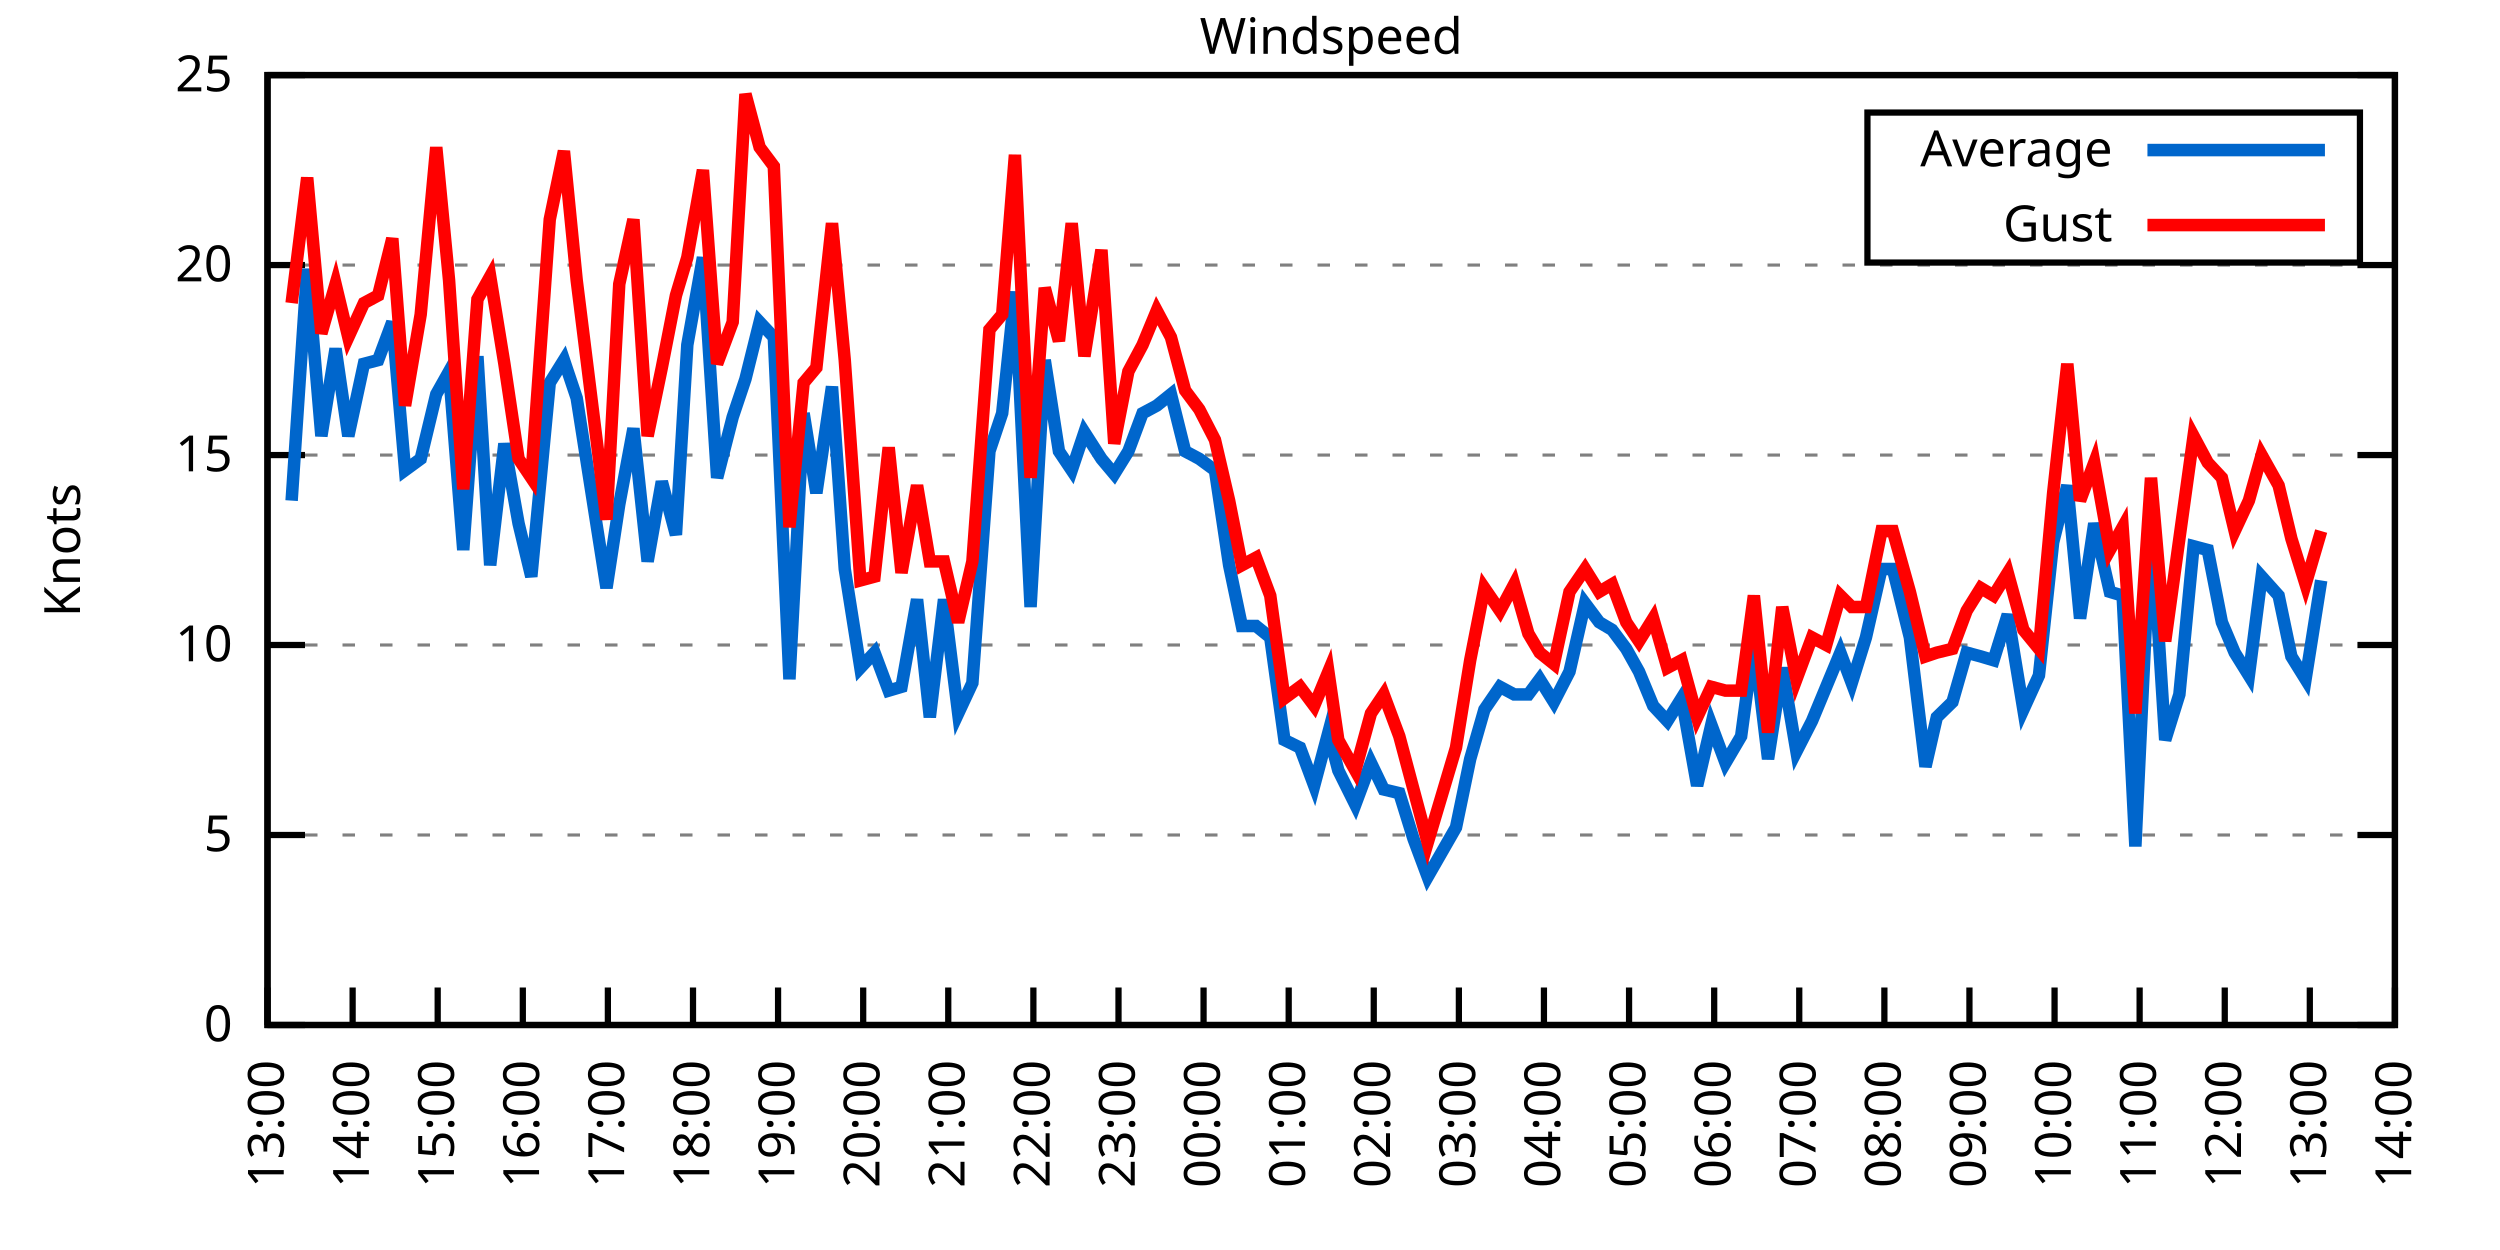
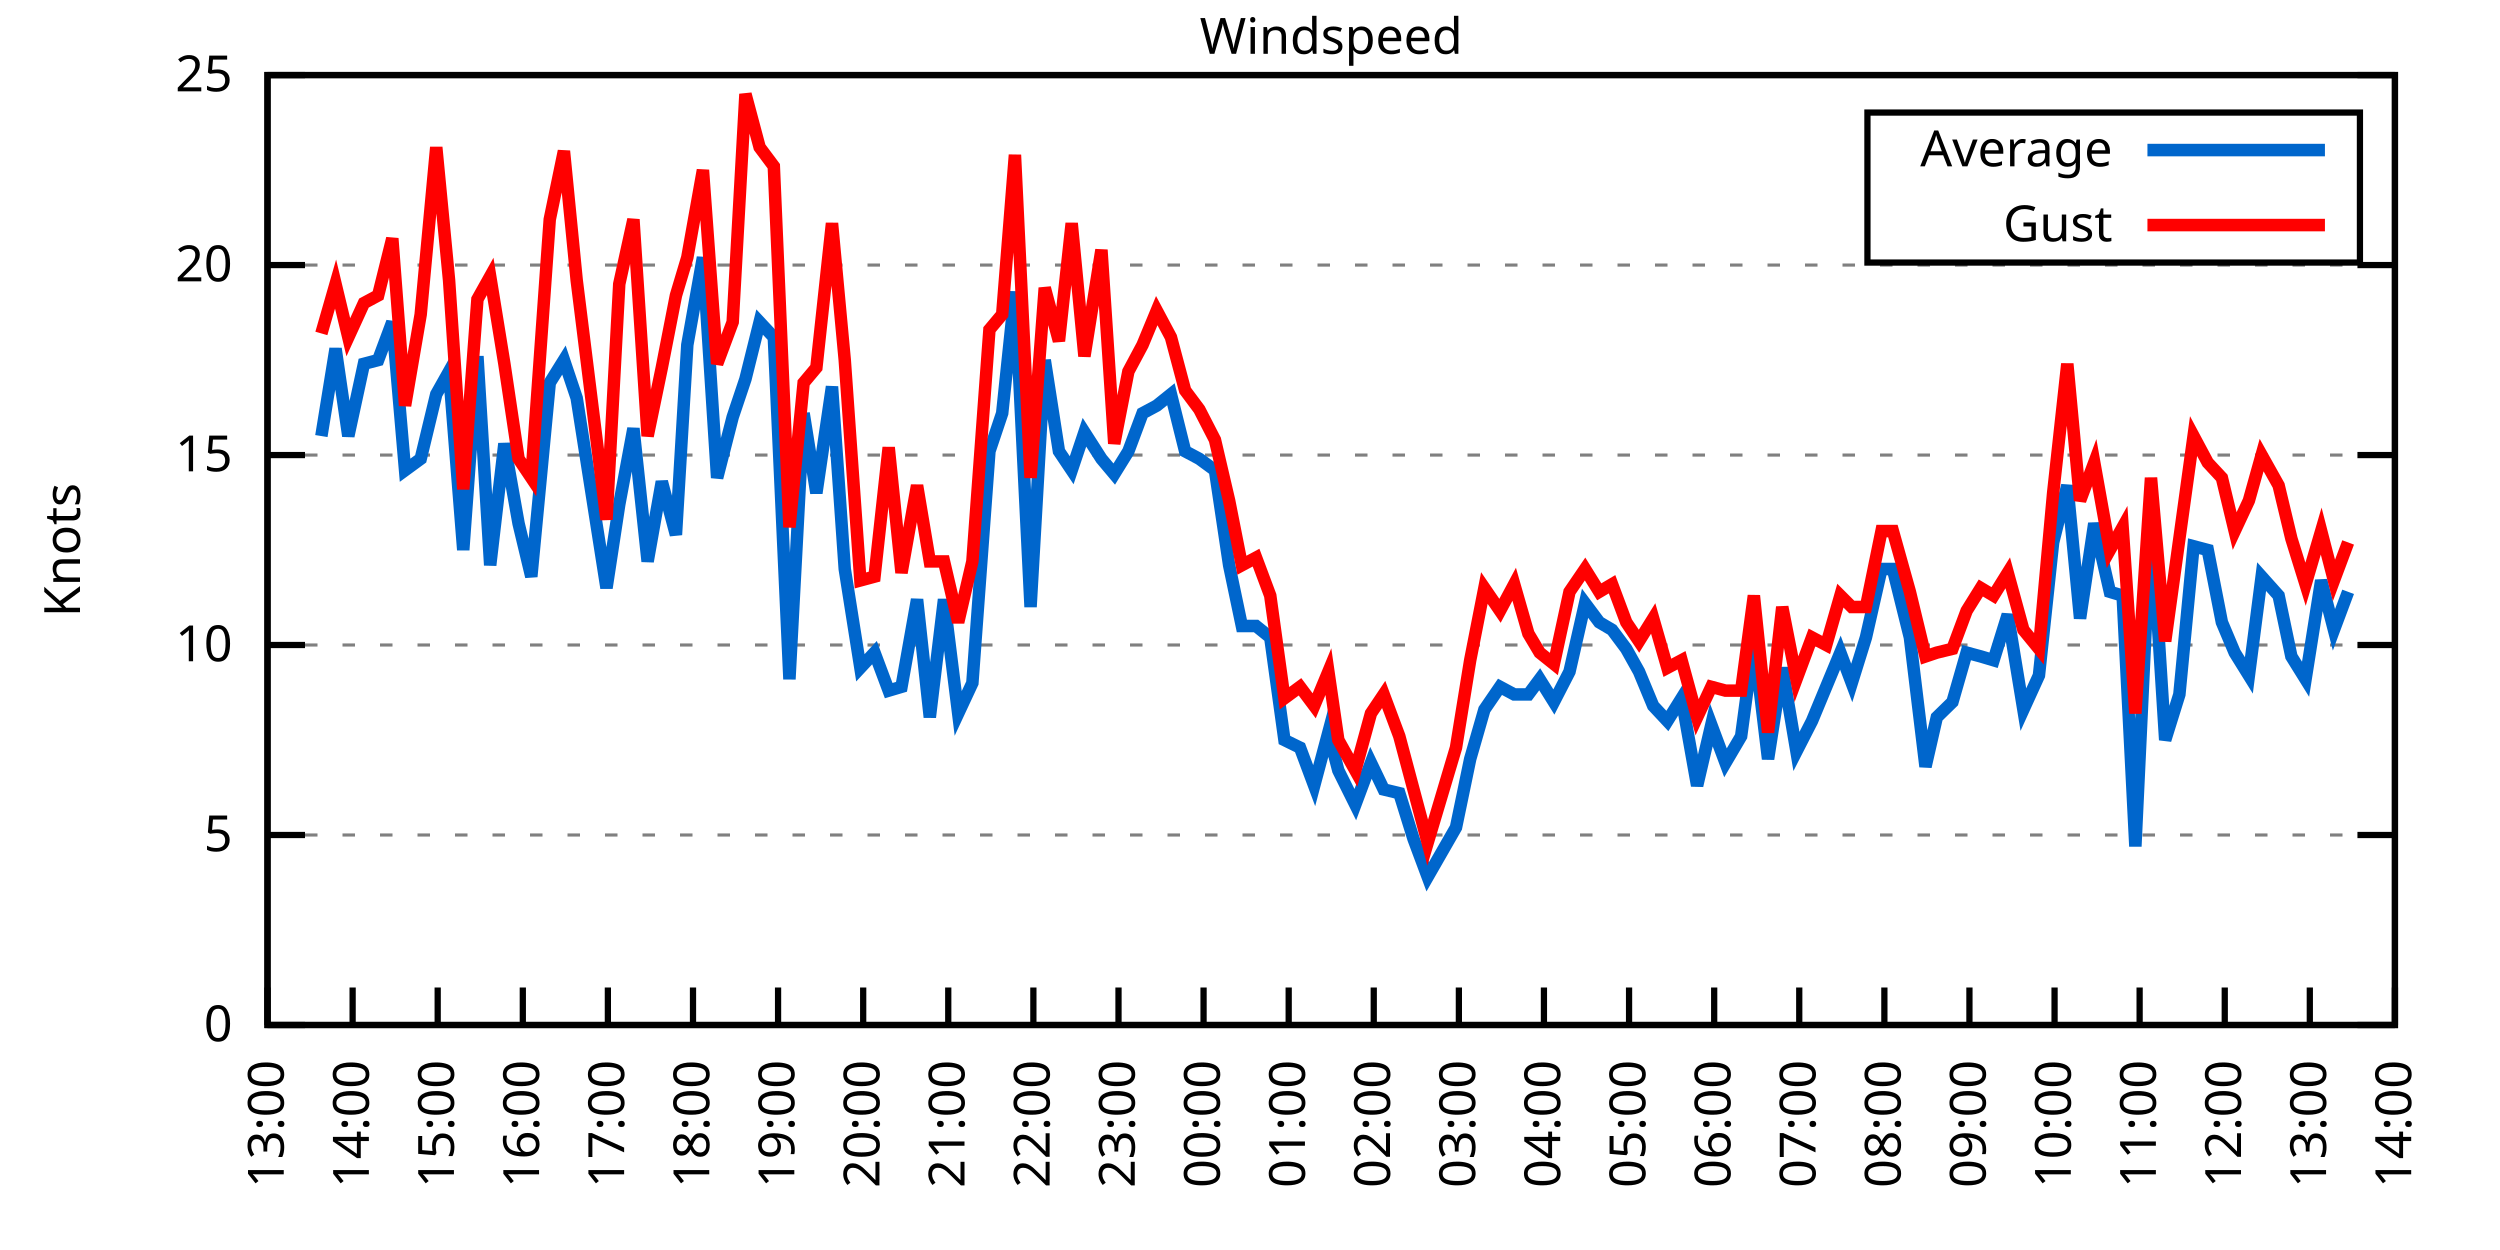
<svg xmlns="http://www.w3.org/2000/svg" xmlns:xlink="http://www.w3.org/1999/xlink" width="400" height="200" viewBox="0 0 400 200">
  <g id="gnuplot_canvas">
    <rect x="0" y="0" width="400" height="200" fill="none" />
    <defs>
      <circle id="gpDot" r="0.5" stroke-width="0.5" stroke="currentColor" />
      <path id="gpPt0" stroke-width="0.333" stroke="currentColor" d="M-1,0 h2 M0,-1 v2" />
      <path id="gpPt1" stroke-width="0.333" stroke="currentColor" d="M-1,-1 L1,1 M1,-1 L-1,1" />
      <path id="gpPt2" stroke-width="0.333" stroke="currentColor" d="M-1,0 L1,0 M0,-1 L0,1 M-1,-1 L1,1 M-1,1 L1,-1" />
      <rect id="gpPt3" stroke-width="0.333" stroke="currentColor" x="-1" y="-1" width="2" height="2" />
      <rect id="gpPt4" stroke-width="0.333" stroke="currentColor" fill="currentColor" x="-1" y="-1" width="2" height="2" />
      <circle id="gpPt5" stroke-width="0.333" stroke="currentColor" cx="0" cy="0" r="1" />
      <use xlink:href="#gpPt5" id="gpPt6" fill="currentColor" stroke="none" />
      <path id="gpPt7" stroke-width="0.333" stroke="currentColor" d="M0,-1.33 L-1.33,0.67 L1.33,0.67 z" />
      <use xlink:href="#gpPt7" id="gpPt8" fill="currentColor" stroke="none" />
      <use xlink:href="#gpPt7" id="gpPt9" stroke="currentColor" transform="rotate(180)" />
      <use xlink:href="#gpPt9" id="gpPt10" fill="currentColor" stroke="none" />
      <use xlink:href="#gpPt3" id="gpPt11" stroke="currentColor" transform="rotate(45)" />
      <use xlink:href="#gpPt11" id="gpPt12" fill="currentColor" stroke="none" />
      <path id="gpPt13" stroke-width="0.333" stroke="currentColor" d="M0,1.330 L1.265,0.411 L0.782,-1.067 L-0.782,-1.076 L-1.265,0.411 z" />
      <use xlink:href="#gpPt13" id="gpPt14" fill="currentColor" stroke="none" />
      <filter id="textbox" filterUnits="objectBoundingBox" x="0" y="0" height="1" width="1">
        <feFlood flood-color="white" flood-opacity="1" result="bgnd" />
        <feComposite in="SourceGraphic" in2="bgnd" operator="atop" />
      </filter>
      <filter id="greybox" filterUnits="objectBoundingBox" x="0" y="0" height="1" width="1">
        <feFlood flood-color="lightgrey" flood-opacity="1" result="grey" />
        <feComposite in="SourceGraphic" in2="grey" operator="atop" />
      </filter>
    </defs>
    <g fill="none" color="white" stroke="currentColor" stroke-width="1.00" stroke-linecap="butt" stroke-linejoin="miter">
</g>
    <g fill="none" color="black" stroke="currentColor" stroke-width="1.00" stroke-linecap="butt" stroke-linejoin="miter">
      <g stroke="none" shape-rendering="crispEdges">
        <polygon fill="rgb(255, 255, 255)" points="42.80,164.00 383.18,164.00 383.18,12.02 42.80,12.02 " />
      </g>
    </g>
    <g fill="none" color="black" stroke="currentColor" stroke-width="1.00" stroke-linecap="butt" stroke-linejoin="miter">
</g>
    <g fill="none" color="black" stroke="black" stroke-width="0.50" stroke-linecap="butt" stroke-linejoin="miter">
</g>
    <g fill="none" color="gray" stroke="currentColor" stroke-width="0.50" stroke-linecap="butt" stroke-linejoin="miter">
      <path stroke="gray" stroke-dasharray="2,4" class="gridline" d="M42.80,164.00 L383.19,164.00  " />
    </g>
    <g fill="none" color="gray" stroke="gray" stroke-width="1.00" stroke-linecap="butt" stroke-linejoin="miter">
</g>
    <g fill="none" color="black" stroke="currentColor" stroke-width="1.00" stroke-linecap="butt" stroke-linejoin="miter">
      <path stroke="black" d="M42.80,164.00 L48.80,164.00 M383.19,164.00 L377.19,164.00  " />
      <g transform="translate(37.20,166.60)" stroke="none" fill="black" font-family="Sans" font-size="8.00" text-anchor="end">
        <text>
          <tspan font-family="Sans"> 0</tspan>
        </text>
      </g>
    </g>
    <g fill="none" color="black" stroke="currentColor" stroke-width="1.00" stroke-linecap="butt" stroke-linejoin="miter">
</g>
    <g fill="none" color="black" stroke="black" stroke-width="0.50" stroke-linecap="butt" stroke-linejoin="miter">
</g>
    <g fill="none" color="gray" stroke="currentColor" stroke-width="0.50" stroke-linecap="butt" stroke-linejoin="miter">
      <path stroke="gray" stroke-dasharray="2,4" class="gridline" d="M42.80,133.60 L383.19,133.60  " />
    </g>
    <g fill="none" color="gray" stroke="gray" stroke-width="1.00" stroke-linecap="butt" stroke-linejoin="miter">
</g>
    <g fill="none" color="black" stroke="currentColor" stroke-width="1.00" stroke-linecap="butt" stroke-linejoin="miter">
      <path stroke="black" d="M42.80,133.60 L48.80,133.60 M383.19,133.60 L377.19,133.60  " />
      <g transform="translate(37.20,136.20)" stroke="none" fill="black" font-family="Sans" font-size="8.00" text-anchor="end">
        <text>
          <tspan font-family="Sans"> 5</tspan>
        </text>
      </g>
    </g>
    <g fill="none" color="black" stroke="currentColor" stroke-width="1.00" stroke-linecap="butt" stroke-linejoin="miter">
</g>
    <g fill="none" color="black" stroke="black" stroke-width="0.50" stroke-linecap="butt" stroke-linejoin="miter">
</g>
    <g fill="none" color="gray" stroke="currentColor" stroke-width="0.50" stroke-linecap="butt" stroke-linejoin="miter">
      <path stroke="gray" stroke-dasharray="2,4" class="gridline" d="M42.80,103.20 L383.19,103.20  " />
    </g>
    <g fill="none" color="gray" stroke="gray" stroke-width="1.00" stroke-linecap="butt" stroke-linejoin="miter">
</g>
    <g fill="none" color="black" stroke="currentColor" stroke-width="1.00" stroke-linecap="butt" stroke-linejoin="miter">
      <path stroke="black" d="M42.80,103.20 L48.80,103.20 M383.19,103.20 L377.19,103.20  " />
      <g transform="translate(37.20,105.80)" stroke="none" fill="black" font-family="Sans" font-size="8.00" text-anchor="end">
        <text>
          <tspan font-family="Sans"> 10</tspan>
        </text>
      </g>
    </g>
    <g fill="none" color="black" stroke="currentColor" stroke-width="1.00" stroke-linecap="butt" stroke-linejoin="miter">
</g>
    <g fill="none" color="black" stroke="black" stroke-width="0.50" stroke-linecap="butt" stroke-linejoin="miter">
</g>
    <g fill="none" color="gray" stroke="currentColor" stroke-width="0.50" stroke-linecap="butt" stroke-linejoin="miter">
      <path stroke="gray" stroke-dasharray="2,4" class="gridline" d="M42.80,72.81 L383.19,72.81  " />
    </g>
    <g fill="none" color="gray" stroke="gray" stroke-width="1.00" stroke-linecap="butt" stroke-linejoin="miter">
</g>
    <g fill="none" color="black" stroke="currentColor" stroke-width="1.00" stroke-linecap="butt" stroke-linejoin="miter">
      <path stroke="black" d="M42.80,72.81 L48.80,72.81 M383.19,72.81 L377.19,72.81  " />
      <g transform="translate(37.20,75.41)" stroke="none" fill="black" font-family="Sans" font-size="8.00" text-anchor="end">
        <text>
          <tspan font-family="Sans"> 15</tspan>
        </text>
      </g>
    </g>
    <g fill="none" color="black" stroke="currentColor" stroke-width="1.00" stroke-linecap="butt" stroke-linejoin="miter">
</g>
    <g fill="none" color="black" stroke="black" stroke-width="0.50" stroke-linecap="butt" stroke-linejoin="miter">
</g>
    <g fill="none" color="gray" stroke="currentColor" stroke-width="0.50" stroke-linecap="butt" stroke-linejoin="miter">
      <path stroke="gray" stroke-dasharray="2,4" class="gridline" d="M42.80,42.41 L383.19,42.41  " />
    </g>
    <g fill="none" color="gray" stroke="gray" stroke-width="1.00" stroke-linecap="butt" stroke-linejoin="miter">
</g>
    <g fill="none" color="black" stroke="currentColor" stroke-width="1.00" stroke-linecap="butt" stroke-linejoin="miter">
      <path stroke="black" d="M42.80,42.41 L48.80,42.41 M383.19,42.41 L377.19,42.41  " />
      <g transform="translate(37.20,45.01)" stroke="none" fill="black" font-family="Sans" font-size="8.00" text-anchor="end">
        <text>
          <tspan font-family="Sans"> 20</tspan>
        </text>
      </g>
    </g>
    <g fill="none" color="black" stroke="currentColor" stroke-width="1.00" stroke-linecap="butt" stroke-linejoin="miter">
</g>
    <g fill="none" color="black" stroke="black" stroke-width="0.50" stroke-linecap="butt" stroke-linejoin="miter">
</g>
    <g fill="none" color="gray" stroke="currentColor" stroke-width="0.50" stroke-linecap="butt" stroke-linejoin="miter">
      <path stroke="gray" stroke-dasharray="2,4" class="gridline" d="M42.80,12.01 L383.19,12.01  " />
    </g>
    <g fill="none" color="gray" stroke="gray" stroke-width="1.00" stroke-linecap="butt" stroke-linejoin="miter">
</g>
    <g fill="none" color="black" stroke="currentColor" stroke-width="1.00" stroke-linecap="butt" stroke-linejoin="miter">
      <path stroke="black" d="M42.80,12.01 L48.80,12.01 M383.19,12.01 L377.19,12.01  " />
      <g transform="translate(37.20,14.61)" stroke="none" fill="black" font-family="Sans" font-size="8.00" text-anchor="end">
        <text>
          <tspan font-family="Sans"> 25</tspan>
        </text>
      </g>
    </g>
    <g fill="none" color="black" stroke="currentColor" stroke-width="1.00" stroke-linecap="butt" stroke-linejoin="miter">
      <path stroke="black" d="M42.80,164.00 L42.80,158.00  " />
      <g transform="translate(45.40,169.60) rotate(270.00)" stroke="none" fill="black" font-family="Sans" font-size="8.00" text-anchor="end">
        <text>
          <tspan font-family="Sans">13:00</tspan>
        </text>
      </g>
    </g>
    <g fill="none" color="black" stroke="currentColor" stroke-width="1.00" stroke-linecap="butt" stroke-linejoin="miter">
      <path stroke="black" d="M56.42,164.00 L56.42,158.00  " />
      <g transform="translate(59.02,169.60) rotate(270.00)" stroke="none" fill="black" font-family="Sans" font-size="8.00" text-anchor="end">
        <text>
          <tspan font-family="Sans">14:00</tspan>
        </text>
      </g>
    </g>
    <g fill="none" color="black" stroke="currentColor" stroke-width="1.00" stroke-linecap="butt" stroke-linejoin="miter">
      <path stroke="black" d="M70.03,164.00 L70.03,158.00  " />
      <g transform="translate(72.63,169.60) rotate(270.00)" stroke="none" fill="black" font-family="Sans" font-size="8.00" text-anchor="end">
        <text>
          <tspan font-family="Sans">15:00</tspan>
        </text>
      </g>
    </g>
    <g fill="none" color="black" stroke="currentColor" stroke-width="1.00" stroke-linecap="butt" stroke-linejoin="miter">
      <path stroke="black" d="M83.65,164.00 L83.65,158.00  " />
      <g transform="translate(86.25,169.60) rotate(270.00)" stroke="none" fill="black" font-family="Sans" font-size="8.00" text-anchor="end">
        <text>
          <tspan font-family="Sans">16:00</tspan>
        </text>
      </g>
    </g>
    <g fill="none" color="black" stroke="currentColor" stroke-width="1.00" stroke-linecap="butt" stroke-linejoin="miter">
      <path stroke="black" d="M97.26,164.00 L97.26,158.00  " />
      <g transform="translate(99.86,169.60) rotate(270.00)" stroke="none" fill="black" font-family="Sans" font-size="8.00" text-anchor="end">
        <text>
          <tspan font-family="Sans">17:00</tspan>
        </text>
      </g>
    </g>
    <g fill="none" color="black" stroke="currentColor" stroke-width="1.00" stroke-linecap="butt" stroke-linejoin="miter">
      <path stroke="black" d="M110.88,164.00 L110.88,158.00  " />
      <g transform="translate(113.48,169.60) rotate(270.00)" stroke="none" fill="black" font-family="Sans" font-size="8.00" text-anchor="end">
        <text>
          <tspan font-family="Sans">18:00</tspan>
        </text>
      </g>
    </g>
    <g fill="none" color="black" stroke="currentColor" stroke-width="1.00" stroke-linecap="butt" stroke-linejoin="miter">
      <path stroke="black" d="M124.49,164.00 L124.49,158.00  " />
      <g transform="translate(127.09,169.60) rotate(270.00)" stroke="none" fill="black" font-family="Sans" font-size="8.00" text-anchor="end">
        <text>
          <tspan font-family="Sans">19:00</tspan>
        </text>
      </g>
    </g>
    <g fill="none" color="black" stroke="currentColor" stroke-width="1.00" stroke-linecap="butt" stroke-linejoin="miter">
      <path stroke="black" d="M138.11,164.00 L138.11,158.00  " />
      <g transform="translate(140.71,169.60) rotate(270.00)" stroke="none" fill="black" font-family="Sans" font-size="8.00" text-anchor="end">
        <text>
          <tspan font-family="Sans">20:00</tspan>
        </text>
      </g>
    </g>
    <g fill="none" color="black" stroke="currentColor" stroke-width="1.00" stroke-linecap="butt" stroke-linejoin="miter">
      <path stroke="black" d="M151.72,164.00 L151.72,158.00  " />
      <g transform="translate(154.32,169.60) rotate(270.00)" stroke="none" fill="black" font-family="Sans" font-size="8.00" text-anchor="end">
        <text>
          <tspan font-family="Sans">21:00</tspan>
        </text>
      </g>
    </g>
    <g fill="none" color="black" stroke="currentColor" stroke-width="1.00" stroke-linecap="butt" stroke-linejoin="miter">
      <path stroke="black" d="M165.34,164.00 L165.34,158.00  " />
      <g transform="translate(167.94,169.60) rotate(270.00)" stroke="none" fill="black" font-family="Sans" font-size="8.00" text-anchor="end">
        <text>
          <tspan font-family="Sans">22:00</tspan>
        </text>
      </g>
    </g>
    <g fill="none" color="black" stroke="currentColor" stroke-width="1.00" stroke-linecap="butt" stroke-linejoin="miter">
      <path stroke="black" d="M178.96,164.00 L178.96,158.00  " />
      <g transform="translate(181.56,169.60) rotate(270.00)" stroke="none" fill="black" font-family="Sans" font-size="8.00" text-anchor="end">
        <text>
          <tspan font-family="Sans">23:00</tspan>
        </text>
      </g>
    </g>
    <g fill="none" color="black" stroke="currentColor" stroke-width="1.00" stroke-linecap="butt" stroke-linejoin="miter">
      <path stroke="black" d="M192.57,164.00 L192.57,158.00  " />
      <g transform="translate(195.17,169.60) rotate(270.00)" stroke="none" fill="black" font-family="Sans" font-size="8.00" text-anchor="end">
        <text>
          <tspan font-family="Sans">00:00</tspan>
        </text>
      </g>
    </g>
    <g fill="none" color="black" stroke="currentColor" stroke-width="1.00" stroke-linecap="butt" stroke-linejoin="miter">
      <path stroke="black" d="M206.19,164.00 L206.19,158.00  " />
      <g transform="translate(208.79,169.60) rotate(270.00)" stroke="none" fill="black" font-family="Sans" font-size="8.00" text-anchor="end">
        <text>
          <tspan font-family="Sans">01:00</tspan>
        </text>
      </g>
    </g>
    <g fill="none" color="black" stroke="currentColor" stroke-width="1.00" stroke-linecap="butt" stroke-linejoin="miter">
      <path stroke="black" d="M219.80,164.00 L219.80,158.00  " />
      <g transform="translate(222.40,169.60) rotate(270.00)" stroke="none" fill="black" font-family="Sans" font-size="8.00" text-anchor="end">
        <text>
          <tspan font-family="Sans">02:00</tspan>
        </text>
      </g>
    </g>
    <g fill="none" color="black" stroke="currentColor" stroke-width="1.00" stroke-linecap="butt" stroke-linejoin="miter">
      <path stroke="black" d="M233.42,164.00 L233.42,158.00  " />
      <g transform="translate(236.02,169.60) rotate(270.00)" stroke="none" fill="black" font-family="Sans" font-size="8.00" text-anchor="end">
        <text>
          <tspan font-family="Sans">03:00</tspan>
        </text>
      </g>
    </g>
    <g fill="none" color="black" stroke="currentColor" stroke-width="1.00" stroke-linecap="butt" stroke-linejoin="miter">
      <path stroke="black" d="M247.03,164.00 L247.03,158.00  " />
      <g transform="translate(249.63,169.60) rotate(270.00)" stroke="none" fill="black" font-family="Sans" font-size="8.00" text-anchor="end">
        <text>
          <tspan font-family="Sans">04:00</tspan>
        </text>
      </g>
    </g>
    <g fill="none" color="black" stroke="currentColor" stroke-width="1.00" stroke-linecap="butt" stroke-linejoin="miter">
      <path stroke="black" d="M260.65,164.00 L260.65,158.00  " />
      <g transform="translate(263.25,169.60) rotate(270.00)" stroke="none" fill="black" font-family="Sans" font-size="8.00" text-anchor="end">
        <text>
          <tspan font-family="Sans">05:00</tspan>
        </text>
      </g>
    </g>
    <g fill="none" color="black" stroke="currentColor" stroke-width="1.00" stroke-linecap="butt" stroke-linejoin="miter">
      <path stroke="black" d="M274.27,164.00 L274.27,158.00  " />
      <g transform="translate(276.87,169.60) rotate(270.00)" stroke="none" fill="black" font-family="Sans" font-size="8.00" text-anchor="end">
        <text>
          <tspan font-family="Sans">06:00</tspan>
        </text>
      </g>
    </g>
    <g fill="none" color="black" stroke="currentColor" stroke-width="1.00" stroke-linecap="butt" stroke-linejoin="miter">
      <path stroke="black" d="M287.88,164.00 L287.88,158.00  " />
      <g transform="translate(290.48,169.60) rotate(270.00)" stroke="none" fill="black" font-family="Sans" font-size="8.00" text-anchor="end">
        <text>
          <tspan font-family="Sans">07:00</tspan>
        </text>
      </g>
    </g>
    <g fill="none" color="black" stroke="currentColor" stroke-width="1.00" stroke-linecap="butt" stroke-linejoin="miter">
      <path stroke="black" d="M301.50,164.00 L301.50,158.00  " />
      <g transform="translate(304.10,169.60) rotate(270.00)" stroke="none" fill="black" font-family="Sans" font-size="8.00" text-anchor="end">
        <text>
          <tspan font-family="Sans">08:00</tspan>
        </text>
      </g>
    </g>
    <g fill="none" color="black" stroke="currentColor" stroke-width="1.00" stroke-linecap="butt" stroke-linejoin="miter">
      <path stroke="black" d="M315.11,164.00 L315.11,158.00  " />
      <g transform="translate(317.71,169.60) rotate(270.00)" stroke="none" fill="black" font-family="Sans" font-size="8.00" text-anchor="end">
        <text>
          <tspan font-family="Sans">09:00</tspan>
        </text>
      </g>
    </g>
    <g fill="none" color="black" stroke="currentColor" stroke-width="1.00" stroke-linecap="butt" stroke-linejoin="miter">
      <path stroke="black" d="M328.73,164.00 L328.73,158.00  " />
      <g transform="translate(331.33,169.60) rotate(270.00)" stroke="none" fill="black" font-family="Sans" font-size="8.00" text-anchor="end">
        <text>
          <tspan font-family="Sans">10:00</tspan>
        </text>
      </g>
    </g>
    <g fill="none" color="black" stroke="currentColor" stroke-width="1.00" stroke-linecap="butt" stroke-linejoin="miter">
      <path stroke="black" d="M342.34,164.00 L342.34,158.00  " />
      <g transform="translate(344.94,169.60) rotate(270.00)" stroke="none" fill="black" font-family="Sans" font-size="8.00" text-anchor="end">
        <text>
          <tspan font-family="Sans">11:00</tspan>
        </text>
      </g>
    </g>
    <g fill="none" color="black" stroke="currentColor" stroke-width="1.00" stroke-linecap="butt" stroke-linejoin="miter">
      <path stroke="black" d="M355.96,164.00 L355.96,158.00  " />
      <g transform="translate(358.56,169.60) rotate(270.00)" stroke="none" fill="black" font-family="Sans" font-size="8.00" text-anchor="end">
        <text>
          <tspan font-family="Sans">12:00</tspan>
        </text>
      </g>
    </g>
    <g fill="none" color="black" stroke="currentColor" stroke-width="1.00" stroke-linecap="butt" stroke-linejoin="miter">
      <path stroke="black" d="M369.57,164.00 L369.57,158.00  " />
      <g transform="translate(372.17,169.60) rotate(270.00)" stroke="none" fill="black" font-family="Sans" font-size="8.00" text-anchor="end">
        <text>
          <tspan font-family="Sans">13:00</tspan>
        </text>
      </g>
    </g>
    <g fill="none" color="black" stroke="currentColor" stroke-width="1.00" stroke-linecap="butt" stroke-linejoin="miter">
      <path stroke="black" d="M383.19,164.00 L383.19,158.00  " />
      <g transform="translate(385.79,169.60) rotate(270.00)" stroke="none" fill="black" font-family="Sans" font-size="8.00" text-anchor="end">
        <text>
          <tspan font-family="Sans">14:00</tspan>
        </text>
      </g>
    </g>
    <g fill="none" color="black" stroke="currentColor" stroke-width="1.00" stroke-linecap="butt" stroke-linejoin="miter">
</g>
    <g fill="none" color="black" stroke="currentColor" stroke-width="1.00" stroke-linecap="butt" stroke-linejoin="miter">
      <path stroke="black" d="M42.80,12.01 L42.80,164.00 L383.19,164.00 L383.19,12.01 L42.80,12.01 Z  " />
    </g>
    <g fill="none" color="black" stroke="currentColor" stroke-width="1.00" stroke-linecap="butt" stroke-linejoin="miter">
</g>
    <g fill="none" color="black" stroke="currentColor" stroke-width="1.00" stroke-linecap="butt" stroke-linejoin="miter">
      <path stroke="black" d="M298.79,42.01 L298.79,18.01 L377.59,18.01 L377.59,42.01 L298.79,42.01 Z  " />
    </g>
    <g id="Windspeed_plot_1">
      <g fill="none" color="white" stroke="black" stroke-width="2.00" stroke-linecap="butt" stroke-linejoin="miter">
</g>
      <g fill="none" color="black" stroke="currentColor" stroke-width="2.00" stroke-linecap="butt" stroke-linejoin="miter">
        <g transform="translate(337.99,26.61)" stroke="none" fill="black" font-family="Sans" font-size="8.00" text-anchor="end">
          <text>
            <tspan font-family="Sans">Average</tspan>
          </text>
        </g>
      </g>
      <g fill="none" color="black" stroke="currentColor" stroke-width="2.00" stroke-linecap="butt" stroke-linejoin="miter">
-         <path stroke="rgb(  0, 102, 204)" d="M343.59,24.01 L371.99,24.01 M46.66,80.10 L49.15,43.02 L51.42,69.77 L53.69,55.78 L55.73,69.77 L58.23,58.21   L60.50,57.61 L62.77,51.53 L64.81,75.24 L67.31,73.41 L69.80,63.08 L71.85,59.43 L74.12,88.00 L76.39,57.00   L78.43,90.44 L80.70,70.98 L82.97,83.75 L85.01,92.26 L87.96,61.25 L90.23,57.61 L92.27,63.69 L97.04,94.08   L99.08,80.71 L101.35,68.55 L103.62,89.83 L105.89,77.06 L108.15,85.57 L109.97,55.18 L112.47,41.19 L114.74,76.45   L117.23,66.73 L119.27,60.65 L121.54,51.53 L123.81,53.96 L126.31,108.68 L128.58,66.12 L130.62,78.89 L133.12,61.86   L135.16,91.04 L137.66,106.85 L139.92,104.42 L142.19,110.50 L144.24,109.89 L146.73,95.91 L148.77,114.76 L151.04,95.91   L153.31,114.15 L155.58,109.28 L158.31,72.20 L160.35,66.12 L162.39,46.66 L164.89,97.12 L167.16,57.61 L169.43,72.20   L171.47,75.24 L173.51,69.16 L176.23,73.41 L178.28,75.85 L180.54,72.20 L182.81,66.12 L185.08,64.90 L187.35,63.08   L189.62,72.20 L191.89,73.41 L194.39,75.24 L196.66,90.44 L198.70,100.16 L200.97,100.16 L203.24,101.99 L205.51,118.40   L208.00,119.62 L210.27,125.70 L212.54,117.19 L214.13,123.27 L216.85,128.74 L219.35,122.05 L221.39,126.31 L223.89,126.91   L226.16,134.21 L228.43,140.29 L232.96,132.39 L235.23,121.44 L237.50,113.54 L240.00,109.89 L242.27,111.11 L244.54,111.11   L246.35,108.68 L248.62,112.32 L251.12,107.46 L253.61,96.52 L255.88,99.56 L257.93,100.77 L260.20,103.81 L262.24,107.46   L264.51,112.93 L266.78,115.36 L269.05,111.72 L271.54,125.70 L273.81,115.97 L276.08,122.05 L278.58,117.80 L280.62,102.60   L282.89,121.44 L285.16,106.85 L287.43,120.23 L289.92,115.36 L292.19,109.89 L294.46,104.42 L296.28,109.28 L298.55,101.99   L301.04,91.04 L302.86,91.04 L305.58,101.99 L308.08,122.66 L309.89,114.76 L312.39,112.32 L314.66,104.42 L316.93,105.03   L318.97,105.64 L321.24,98.34 L323.74,113.54 L326.23,108.07 L328.50,86.79 L330.77,77.67 L332.81,98.95 L335.08,83.75   L337.58,94.69 L339.62,95.30 L341.66,135.43 L344.16,82.53 L346.43,118.40 L348.70,111.11 L350.97,87.40 L353.24,88.00   L355.50,99.56 L357.55,104.42 L359.82,108.07 L361.86,92.26 L364.58,95.30 L366.62,105.03 L368.89,108.68 L371.39,92.87    " />
+         <path stroke="rgb(  0, 102, 204)" d="M343.59,24.01 L371.99,24.01 M51.42,69.77 L53.69,55.78 L55.73,69.77 L58.23,58.21 L60.50,57.61 L62.77,51.53   L64.81,75.24 L67.31,73.41 L69.80,63.08 L71.85,59.43 L74.12,88.00 L76.39,57.00 L78.43,90.44 L80.70,70.98   L82.97,83.75 L85.01,92.26 L87.96,61.25 L90.23,57.61 L92.27,63.69 L97.04,94.08 L99.08,80.71 L101.35,68.55   L103.62,89.83 L105.89,77.06 L108.15,85.57 L109.97,55.18 L112.47,41.19 L114.74,76.45 L117.23,66.73 L119.27,60.65   L121.54,51.53 L123.81,53.96 L126.31,108.68 L128.58,66.12 L130.62,78.89 L133.12,61.86 L135.16,91.04 L137.66,106.85   L139.92,104.42 L142.19,110.50 L144.24,109.89 L146.73,95.91 L148.77,114.76 L151.04,95.91 L153.31,114.15 L155.58,109.28   L158.31,72.20 L160.35,66.12 L162.39,46.66 L164.89,97.12 L167.16,57.61 L169.43,72.20 L171.47,75.24 L173.51,69.16   L176.23,73.41 L178.28,75.85 L180.54,72.20 L182.81,66.12 L185.08,64.90 L187.35,63.08 L189.62,72.20 L191.89,73.41   L194.39,75.24 L196.66,90.44 L198.70,100.16 L200.97,100.16 L203.24,101.99 L205.51,118.40 L208.00,119.62 L210.27,125.70   L212.54,117.19 L214.13,123.27 L216.85,128.74 L219.35,122.05 L221.39,126.31 L223.89,126.91 L226.16,134.21 L228.43,140.29   L232.96,132.39 L235.23,121.44 L237.50,113.54 L240.00,109.89 L242.27,111.11 L244.54,111.11 L246.35,108.68 L248.62,112.32   L251.12,107.46 L253.61,96.52 L255.88,99.56 L257.93,100.77 L260.20,103.81 L262.24,107.46 L264.51,112.93 L266.78,115.36   L269.05,111.72 L271.54,125.70 L273.81,115.97 L276.08,122.05 L278.58,117.80 L280.62,102.60 L282.89,121.44 L285.16,106.85   L287.43,120.23 L289.92,115.36 L292.19,109.89 L294.46,104.42 L296.28,109.28 L298.55,101.99 L301.04,91.04 L302.86,91.04   L305.58,101.99 L308.08,122.66 L309.89,114.76 L312.39,112.32 L314.66,104.42 L316.93,105.03 L318.97,105.64 L321.24,98.34   L323.74,113.54 L326.23,108.07 L328.50,86.79 L330.77,77.67 L332.81,98.95 L335.08,83.75 L337.58,94.69 L339.62,95.30   L341.66,135.43 L344.16,82.53 L346.43,118.40 L348.70,111.11 L350.97,87.40 L353.24,88.00 L355.50,99.56 L357.55,104.42   L359.82,108.07 L361.86,92.26 L364.58,95.30 L366.62,105.03 L368.89,108.68 L371.39,92.87 L373.43,100.77 L375.70,94.69    " />
      </g>
    </g>
    <g id="Windspeed_plot_2">
      <g fill="none" color="black" stroke="currentColor" stroke-width="2.00" stroke-linecap="butt" stroke-linejoin="miter">
        <g transform="translate(337.99,38.61)" stroke="none" fill="black" font-family="Sans" font-size="8.00" text-anchor="end">
          <text>
            <tspan font-family="Sans">Gust</tspan>
          </text>
        </g>
      </g>
      <g fill="none" color="black" stroke="currentColor" stroke-width="2.00" stroke-linecap="butt" stroke-linejoin="miter">
-         <path stroke="rgb(255,   0,   0)" d="M343.59,36.01 L371.99,36.01 M46.66,48.49 L49.15,28.42 L51.42,53.35 L53.69,45.45 L55.73,53.96 L58.23,48.49   L60.50,47.27 L62.77,38.15 L64.81,64.90 L67.31,50.31 L69.80,23.56 L71.85,44.84 L74.12,78.28 L76.39,47.88   L78.43,44.23 L80.70,58.21 L82.97,73.41 L85.01,76.45 L87.96,35.11 L90.23,24.17 L92.27,44.84 L97.04,83.14   L99.08,45.45 L101.35,35.11 L103.62,69.77 L105.89,58.82 L108.15,47.27 L109.97,41.19 L112.47,27.21 L114.74,58.21   L117.23,51.53 L119.27,15.05 L121.54,23.56 L123.81,26.60 L126.31,84.36 L128.58,61.25 L130.62,58.82 L133.12,35.72   L135.16,57.61 L137.66,92.87 L139.92,92.26 L142.19,71.59 L144.24,91.65 L146.73,77.67 L148.77,89.83 L151.04,89.83   L153.31,99.56 L155.58,89.83 L158.31,52.74 L160.35,50.31 L162.39,24.78 L164.89,76.45 L167.16,46.06 L169.43,54.57   L171.47,35.72 L173.51,57.00 L176.23,39.98 L178.28,70.98 L180.54,59.43 L182.81,55.18 L185.08,49.70 L187.35,53.96   L189.62,62.47 L191.89,65.51 L194.39,70.37 L196.66,80.10 L198.70,90.44 L200.97,89.22 L203.24,95.30 L205.51,111.72   L208.00,109.89 L210.27,112.93 L212.54,107.46 L214.13,118.40 L216.85,123.27 L219.35,114.15 L221.39,111.11 L223.89,117.80   L226.16,126.31 L228.43,134.82 L232.96,119.62 L235.23,105.64 L237.50,94.08 L240.00,97.73 L242.27,93.48 L244.54,101.38   L246.35,104.42 L248.62,106.24 L251.12,94.69 L253.61,91.04 L255.88,94.69 L257.93,93.48 L260.20,99.56 L262.24,102.60   L264.51,98.95 L266.78,106.85 L269.05,105.64 L271.54,114.76 L273.81,109.89 L276.08,110.50 L278.58,110.50 L280.62,95.30   L282.89,117.19 L285.16,97.12 L287.43,108.68 L289.92,101.99 L292.19,103.20 L294.46,95.30 L296.28,97.12 L298.55,97.12   L301.04,84.97 L302.86,84.97 L305.58,94.69 L308.08,105.03 L309.89,104.42 L312.39,103.81 L314.66,97.73 L316.93,94.08   L318.97,95.30 L321.24,91.65 L323.74,100.77 L326.23,103.81 L328.50,78.89 L330.77,58.21 L332.81,80.10 L335.08,74.02   L337.58,88.00 L339.62,84.36 L341.66,114.15 L344.16,76.45 L346.43,102.60 L348.70,86.18 L350.97,69.77 L353.24,74.02   L355.50,76.45 L357.55,84.97 L359.82,80.10 L361.86,72.81 L364.58,77.67 L366.62,86.18 L368.89,93.48 L371.39,84.97    " />
+         <path stroke="rgb(255,   0,   0)" d="M343.59,36.01 L371.99,36.01 M51.42,53.35 L53.69,45.45 L55.73,53.96 L58.23,48.49 L60.50,47.27 L62.77,38.15   L64.81,64.90 L67.31,50.31 L69.80,23.56 L71.85,44.84 L74.12,78.28 L76.39,47.88 L78.43,44.23 L80.70,58.21   L82.97,73.41 L85.01,76.45 L87.96,35.11 L90.23,24.17 L92.27,44.84 L97.04,83.14 L99.08,45.45 L101.35,35.11   L103.62,69.77 L105.89,58.82 L108.15,47.27 L109.97,41.19 L112.47,27.21 L114.74,58.21 L117.23,51.53 L119.27,15.05   L121.54,23.56 L123.81,26.60 L126.31,84.36 L128.58,61.25 L130.62,58.82 L133.12,35.72 L135.16,57.61 L137.66,92.87   L139.92,92.26 L142.19,71.59 L144.24,91.65 L146.73,77.67 L148.77,89.83 L151.04,89.83 L153.31,99.56 L155.58,89.83   L158.31,52.74 L160.35,50.31 L162.39,24.78 L164.89,76.45 L167.16,46.06 L169.43,54.57 L171.47,35.72 L173.51,57.00   L176.23,39.98 L178.28,70.98 L180.54,59.43 L182.81,55.18 L185.08,49.70 L187.35,53.96 L189.62,62.47 L191.89,65.51   L194.39,70.37 L196.66,80.10 L198.70,90.44 L200.97,89.22 L203.24,95.30 L205.51,111.72 L208.00,109.89 L210.27,112.93   L212.54,107.46 L214.13,118.40 L216.85,123.27 L219.35,114.15 L221.39,111.11 L223.89,117.80 L226.16,126.31 L228.43,134.82   L232.96,119.62 L235.23,105.64 L237.50,94.08 L240.00,97.73 L242.27,93.48 L244.54,101.38 L246.35,104.42 L248.62,106.24   L251.12,94.69 L253.61,91.04 L255.88,94.69 L257.93,93.48 L260.20,99.56 L262.24,102.60 L264.51,98.95 L266.78,106.85   L269.05,105.64 L271.54,114.76 L273.81,109.89 L276.08,110.50 L278.58,110.50 L280.62,95.30 L282.89,117.19 L285.16,97.12   L287.43,108.68 L289.92,101.99 L292.19,103.20 L294.46,95.30 L296.28,97.12 L298.55,97.12 L301.04,84.97 L302.86,84.97   L305.58,94.69 L308.08,105.03 L309.89,104.42 L312.39,103.81 L314.66,97.73 L316.93,94.08 L318.97,95.30 L321.24,91.65   L323.74,100.77 L326.23,103.81 L328.50,78.89 L330.77,58.21 L332.81,80.10 L335.08,74.02 L337.58,88.00 L339.62,84.36   L341.66,114.15 L344.16,76.45 L346.43,102.60 L348.70,86.18 L350.97,69.77 L353.24,74.02 L355.50,76.45 L357.55,84.97   L359.82,80.10 L361.86,72.81 L364.58,77.67 L366.62,86.18 L368.89,93.48 L371.39,84.97 L373.43,92.87 L375.70,86.79    " />
      </g>
    </g>
    <g fill="none" color="black" stroke="currentColor" stroke-width="2.00" stroke-linecap="butt" stroke-linejoin="miter">
</g>
    <g fill="none" color="black" stroke="black" stroke-width="1.00" stroke-linecap="butt" stroke-linejoin="miter">
</g>
    <g fill="none" color="black" stroke="currentColor" stroke-width="1.00" stroke-linecap="butt" stroke-linejoin="miter">
      <path stroke="black" d="M42.80,12.01 L42.80,164.00 L383.19,164.00 L383.19,12.01 L42.80,12.01 Z  " />
      <g transform="translate(12.80,88.01) rotate(270.00)" stroke="none" fill="black" font-family="Sans" font-size="8.00" text-anchor="middle">
        <text>
          <tspan font-family="Sans">Knots</tspan>
        </text>
      </g>
    </g>
    <g fill="none" color="black" stroke="currentColor" stroke-width="1.00" stroke-linecap="butt" stroke-linejoin="miter">
</g>
    <g fill="none" color="black" stroke="currentColor" stroke-width="1.00" stroke-linecap="butt" stroke-linejoin="miter">
      <g transform="translate(212.99,8.61)" stroke="none" fill="black" font-family="Sans" font-size="8.00" text-anchor="middle">
        <text>
          <tspan font-family="Sans">Windspeed</tspan>
        </text>
      </g>
    </g>
    <g fill="none" color="black" stroke="currentColor" stroke-width="1.00" stroke-linecap="butt" stroke-linejoin="miter">
</g>
  </g>
</svg>
